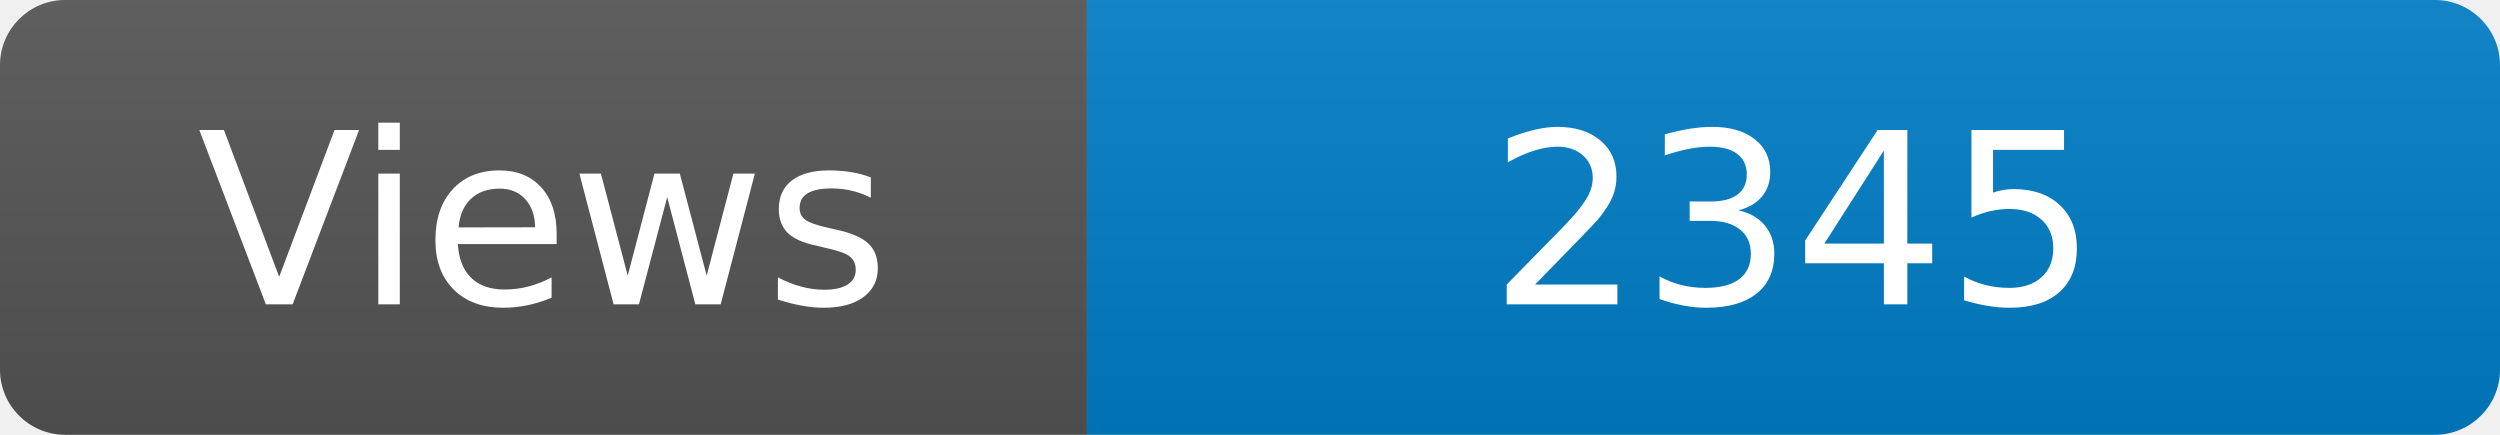
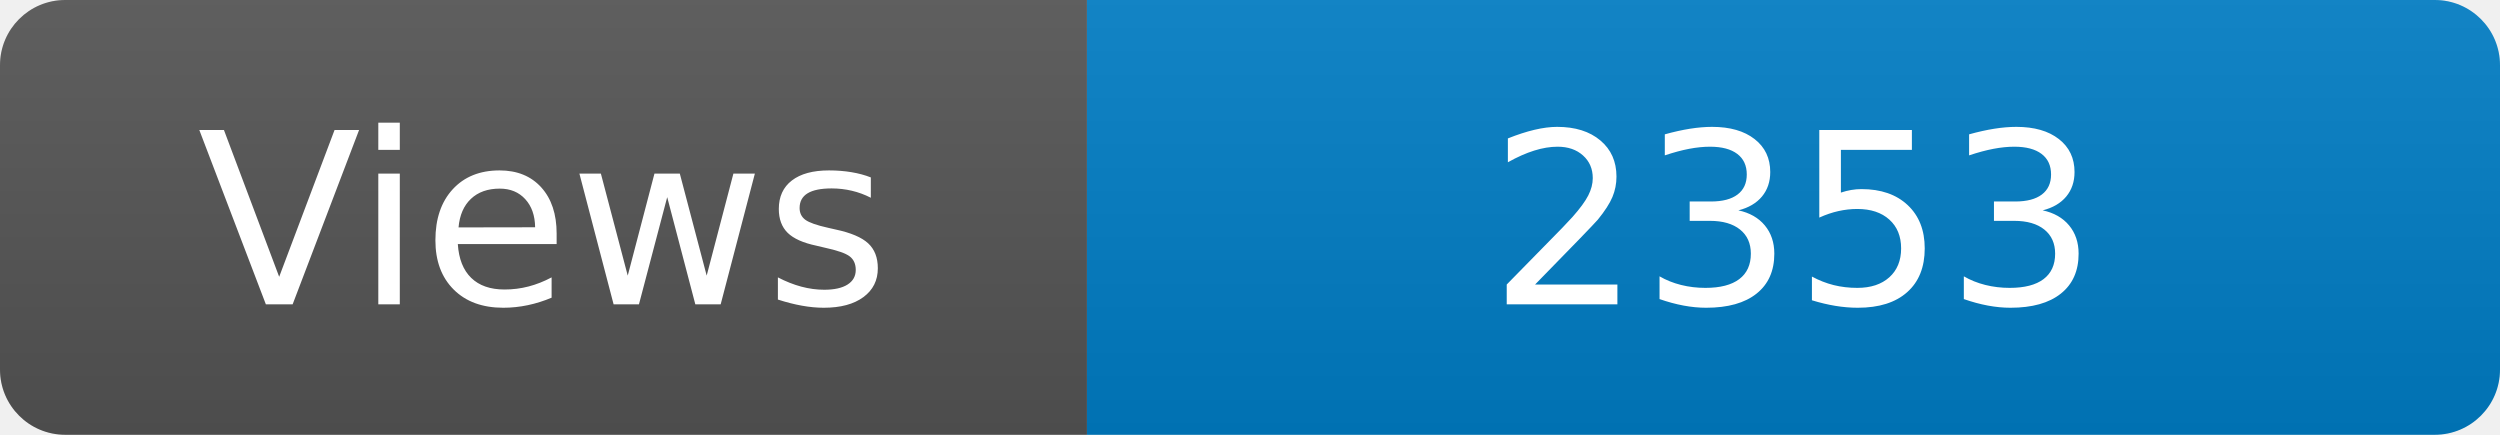
<svg xmlns="http://www.w3.org/2000/svg" width="115" height="20" role="img" aria-label="Maintained?: yes">
  <linearGradient id="s" x2="0" y2="100%">
    <stop offset="0" stop-color="#bbb" stop-opacity=".1" />
    <stop offset="1" stop-opacity=".1" />
  </linearGradient>
  <clipPath id="r">
    <rect width="115" height="20" rx="3" fill="#fff" />
  </clipPath>
  <g clip-path="url(#r)">
    <rect width="50" height="20" fill="#555" />
    <rect x="50" width="160" height="20" fill="#007ec6" />
    <rect width="115" height="20" fill="url(#s)" />
  </g>
  <g fill="#fff" text-anchor="middle" font-family="Verdana,Geneva,DejaVu Sans,sans-serif" font-size="110">
    <text x="250" y="140" transform="scale(.1)" fill="#fff">Views</text>
-     <text x="825" y="140" transform="scale(.1)" fill="#fff">2345</text>
+     <text x="825" y="140" transform="scale(.1)" fill="#fff">2353</text>
  </g>
</svg>
